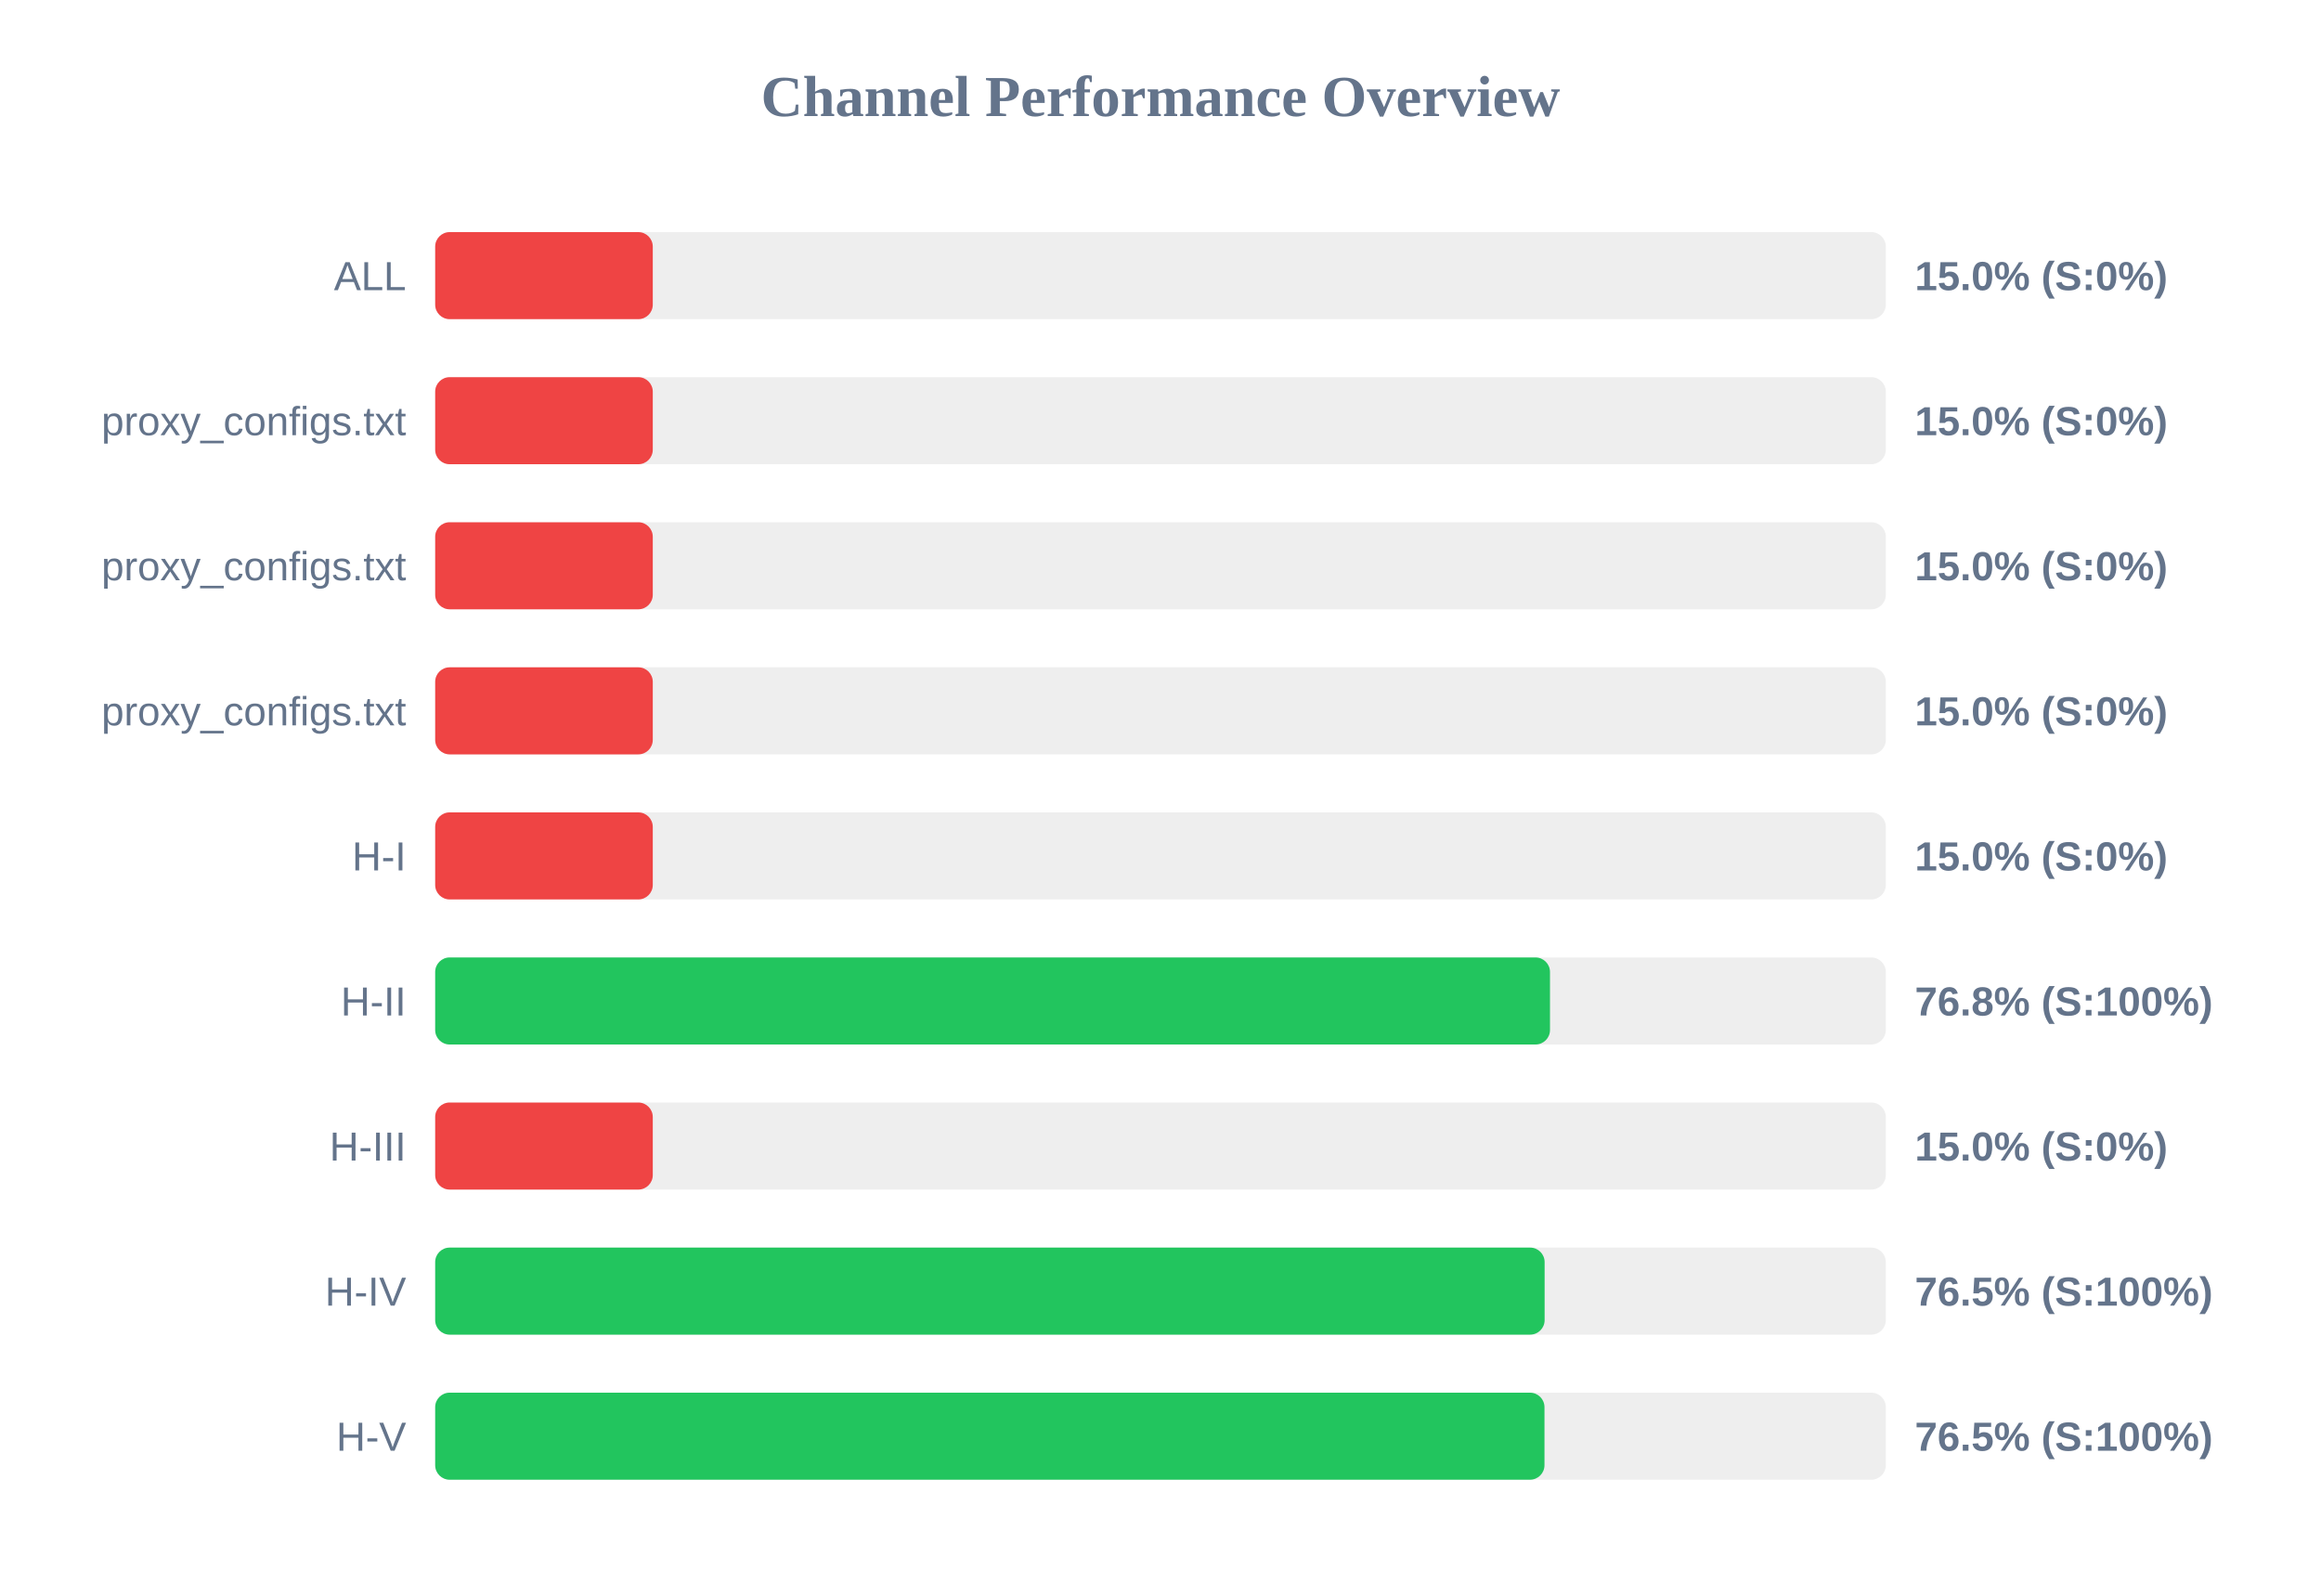
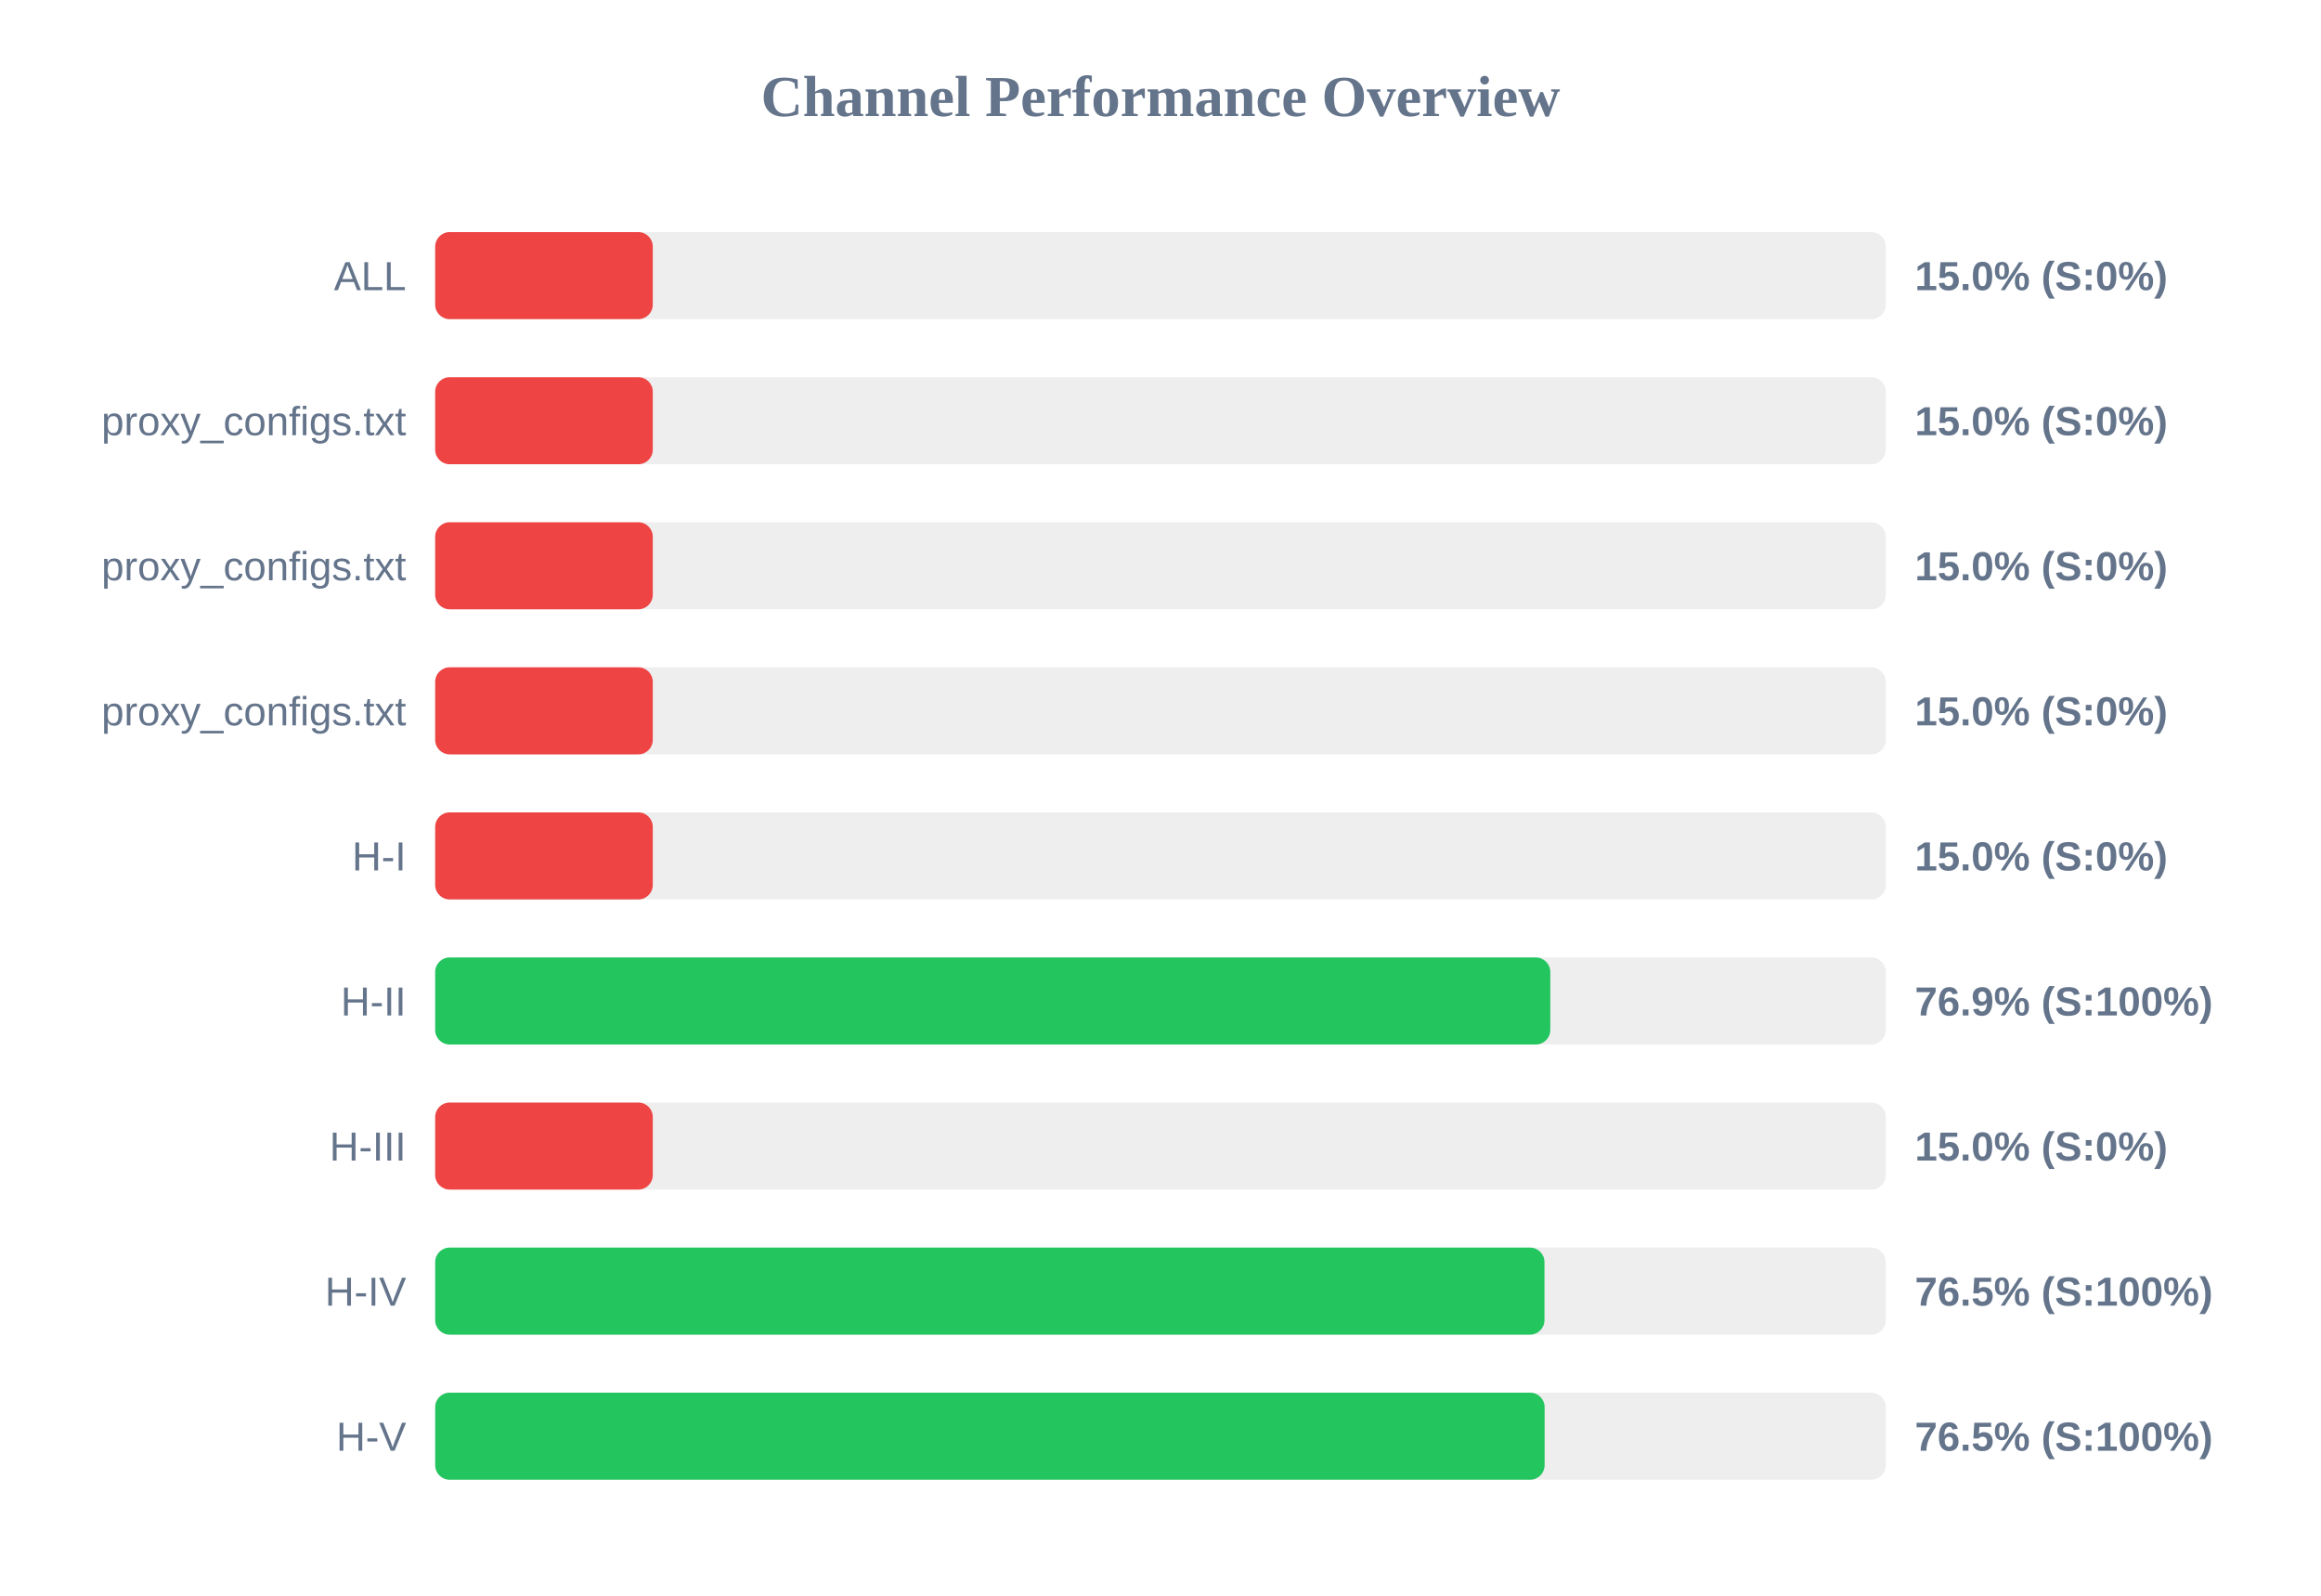
<svg xmlns="http://www.w3.org/2000/svg" width="800" height="550" version="1.1">
  <style>
        .row { font: 14px Arial; fill: #64748b; }
        .score { font: bold 14px Arial; fill: #64748b; }
    </style>
  <text x="400" y="40" text-anchor="middle" font-size="20px" font-weight="bold" fill="#64748b">Channel Performance Overview</text>
  <rect x="150" y="80" width="500" height="30" fill="#eee" rx="5" />
  <rect x="150" y="80" width="75.0" height="30" fill="#ef4444" rx="5" />
  <text x="140" y="100" text-anchor="end" class="row">ALL</text>
  <text x="660" y="100" text-anchor="start" class="score">15.0% (S:0%)</text>
  <rect x="150" y="130" width="500" height="30" fill="#eee" rx="5" />
  <rect x="150" y="130" width="75.0" height="30" fill="#ef4444" rx="5" />
  <text x="140" y="150" text-anchor="end" class="row">proxy_configs.txt</text>
  <text x="660" y="150" text-anchor="start" class="score">15.0% (S:0%)</text>
  <rect x="150" y="180" width="500" height="30" fill="#eee" rx="5" />
  <rect x="150" y="180" width="75.0" height="30" fill="#ef4444" rx="5" />
  <text x="140" y="200" text-anchor="end" class="row">proxy_configs.txt</text>
  <text x="660" y="200" text-anchor="start" class="score">15.0% (S:0%)</text>
  <rect x="150" y="230" width="500" height="30" fill="#eee" rx="5" />
  <rect x="150" y="230" width="75.0" height="30" fill="#ef4444" rx="5" />
  <text x="140" y="250" text-anchor="end" class="row">proxy_configs.txt</text>
  <text x="660" y="250" text-anchor="start" class="score">15.0% (S:0%)</text>
  <rect x="150" y="280" width="500" height="30" fill="#eee" rx="5" />
  <rect x="150" y="280" width="75.0" height="30" fill="#ef4444" rx="5" />
  <text x="140" y="300" text-anchor="end" class="row">H-I</text>
  <text x="660" y="300" text-anchor="start" class="score">15.0% (S:0%)</text>
  <rect x="150" y="330" width="500" height="30" fill="#eee" rx="5" />
-   <rect x="150" y="330" width="384.25" height="30" fill="#22c55e" rx="5" />
+   <rect x="150" y="330" width="384.35" height="30" fill="#22c55e" rx="5" />
  <text x="140" y="350" text-anchor="end" class="row">H-II</text>
-   <text x="660" y="350" text-anchor="start" class="score">76.8% (S:100%)</text>
+   <text x="660" y="350" text-anchor="start" class="score">76.9% (S:100%)</text>
  <rect x="150" y="380" width="500" height="30" fill="#eee" rx="5" />
  <rect x="150" y="380" width="75.0" height="30" fill="#ef4444" rx="5" />
  <text x="140" y="400" text-anchor="end" class="row">H-III</text>
  <text x="660" y="400" text-anchor="start" class="score">15.0% (S:0%)</text>
  <rect x="150" y="430" width="500" height="30" fill="#eee" rx="5" />
-   <rect x="150" y="430" width="382.4" height="30" fill="#22c55e" rx="5" />
+   <rect x="150" y="430" width="382.35" height="30" fill="#22c55e" rx="5" />
  <text x="140" y="450" text-anchor="end" class="row">H-IV</text>
  <text x="660" y="450" text-anchor="start" class="score">76.5% (S:100%)</text>
  <rect x="150" y="480" width="500" height="30" fill="#eee" rx="5" />
-   <rect x="150" y="480" width="382.35" height="30" fill="#22c55e" rx="5" />
+   <rect x="150" y="480" width="382.4" height="30" fill="#22c55e" rx="5" />
  <text x="140" y="500" text-anchor="end" class="row">H-V</text>
  <text x="660" y="500" text-anchor="start" class="score">76.5% (S:100%)</text>
</svg>
